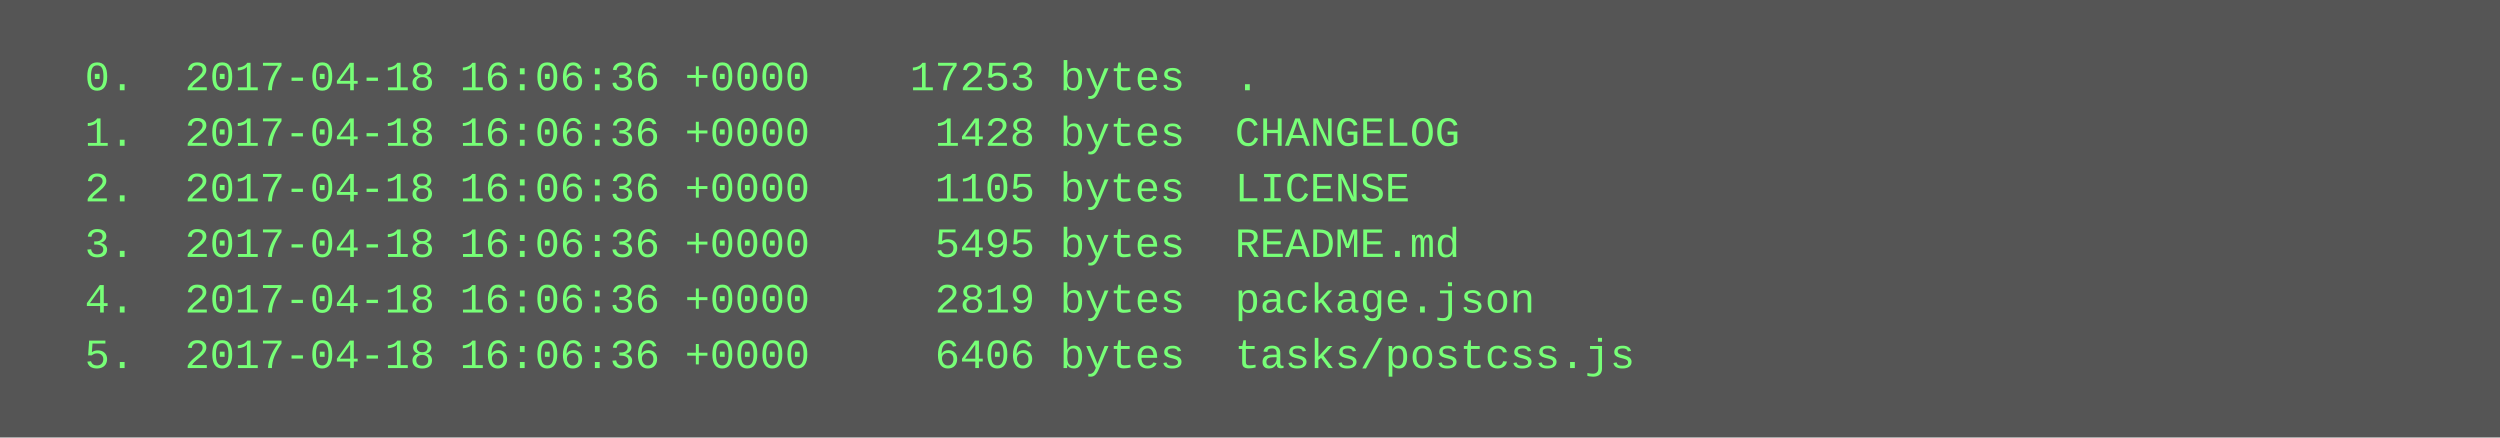
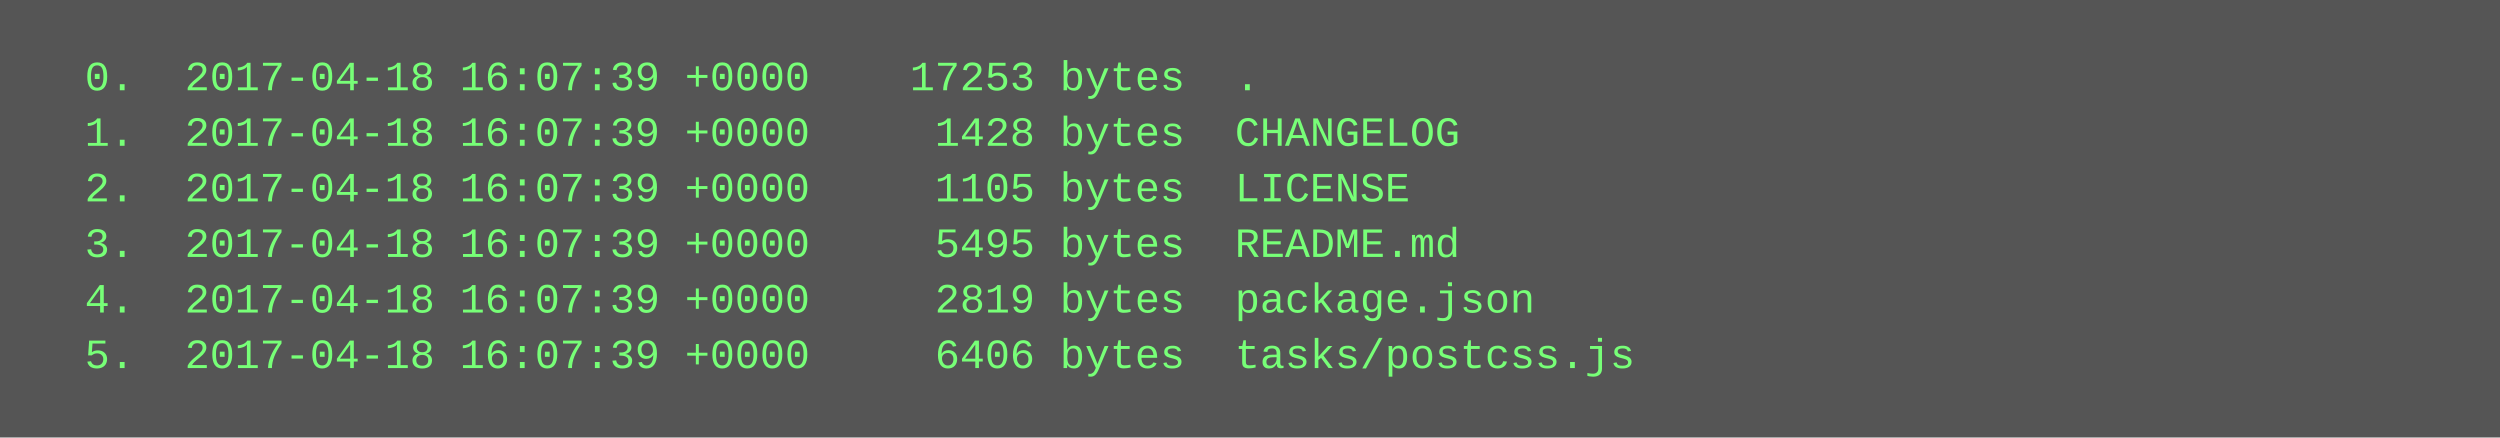
<svg xmlns="http://www.w3.org/2000/svg" height="126" width="720">
  <rect height="126" fill="#555" width="720" />
  <text fill="#7f7" font-family="Courier New" font-size="12" xml:space="preserve">
-     <tspan x="10" y="26">  0.  2017-04-18 16:06:36 +0000    17253 bytes  .</tspan>
-     <tspan x="10" y="42">  1.  2017-04-18 16:06:36 +0000     1428 bytes  CHANGELOG</tspan>
-     <tspan x="10" y="58">  2.  2017-04-18 16:06:36 +0000     1105 bytes  LICENSE</tspan>
-     <tspan x="10" y="74">  3.  2017-04-18 16:06:36 +0000     5495 bytes  README.md</tspan>
-     <tspan x="10" y="90">  4.  2017-04-18 16:06:36 +0000     2819 bytes  package.json</tspan>
-     <tspan x="10" y="106">  5.  2017-04-18 16:06:36 +0000     6406 bytes  tasks/postcss.js</tspan>
+     <tspan x="10" y="26">  0.  2017-04-18 16:07:39 +0000    17253 bytes  .</tspan>
+     <tspan x="10" y="42">  1.  2017-04-18 16:07:39 +0000     1428 bytes  CHANGELOG</tspan>
+     <tspan x="10" y="58">  2.  2017-04-18 16:07:39 +0000     1105 bytes  LICENSE</tspan>
+     <tspan x="10" y="74">  3.  2017-04-18 16:07:39 +0000     5495 bytes  README.md</tspan>
+     <tspan x="10" y="90">  4.  2017-04-18 16:07:39 +0000     2819 bytes  package.json</tspan>
+     <tspan x="10" y="106">  5.  2017-04-18 16:07:39 +0000     6406 bytes  tasks/postcss.js</tspan>
  </text>
</svg>
